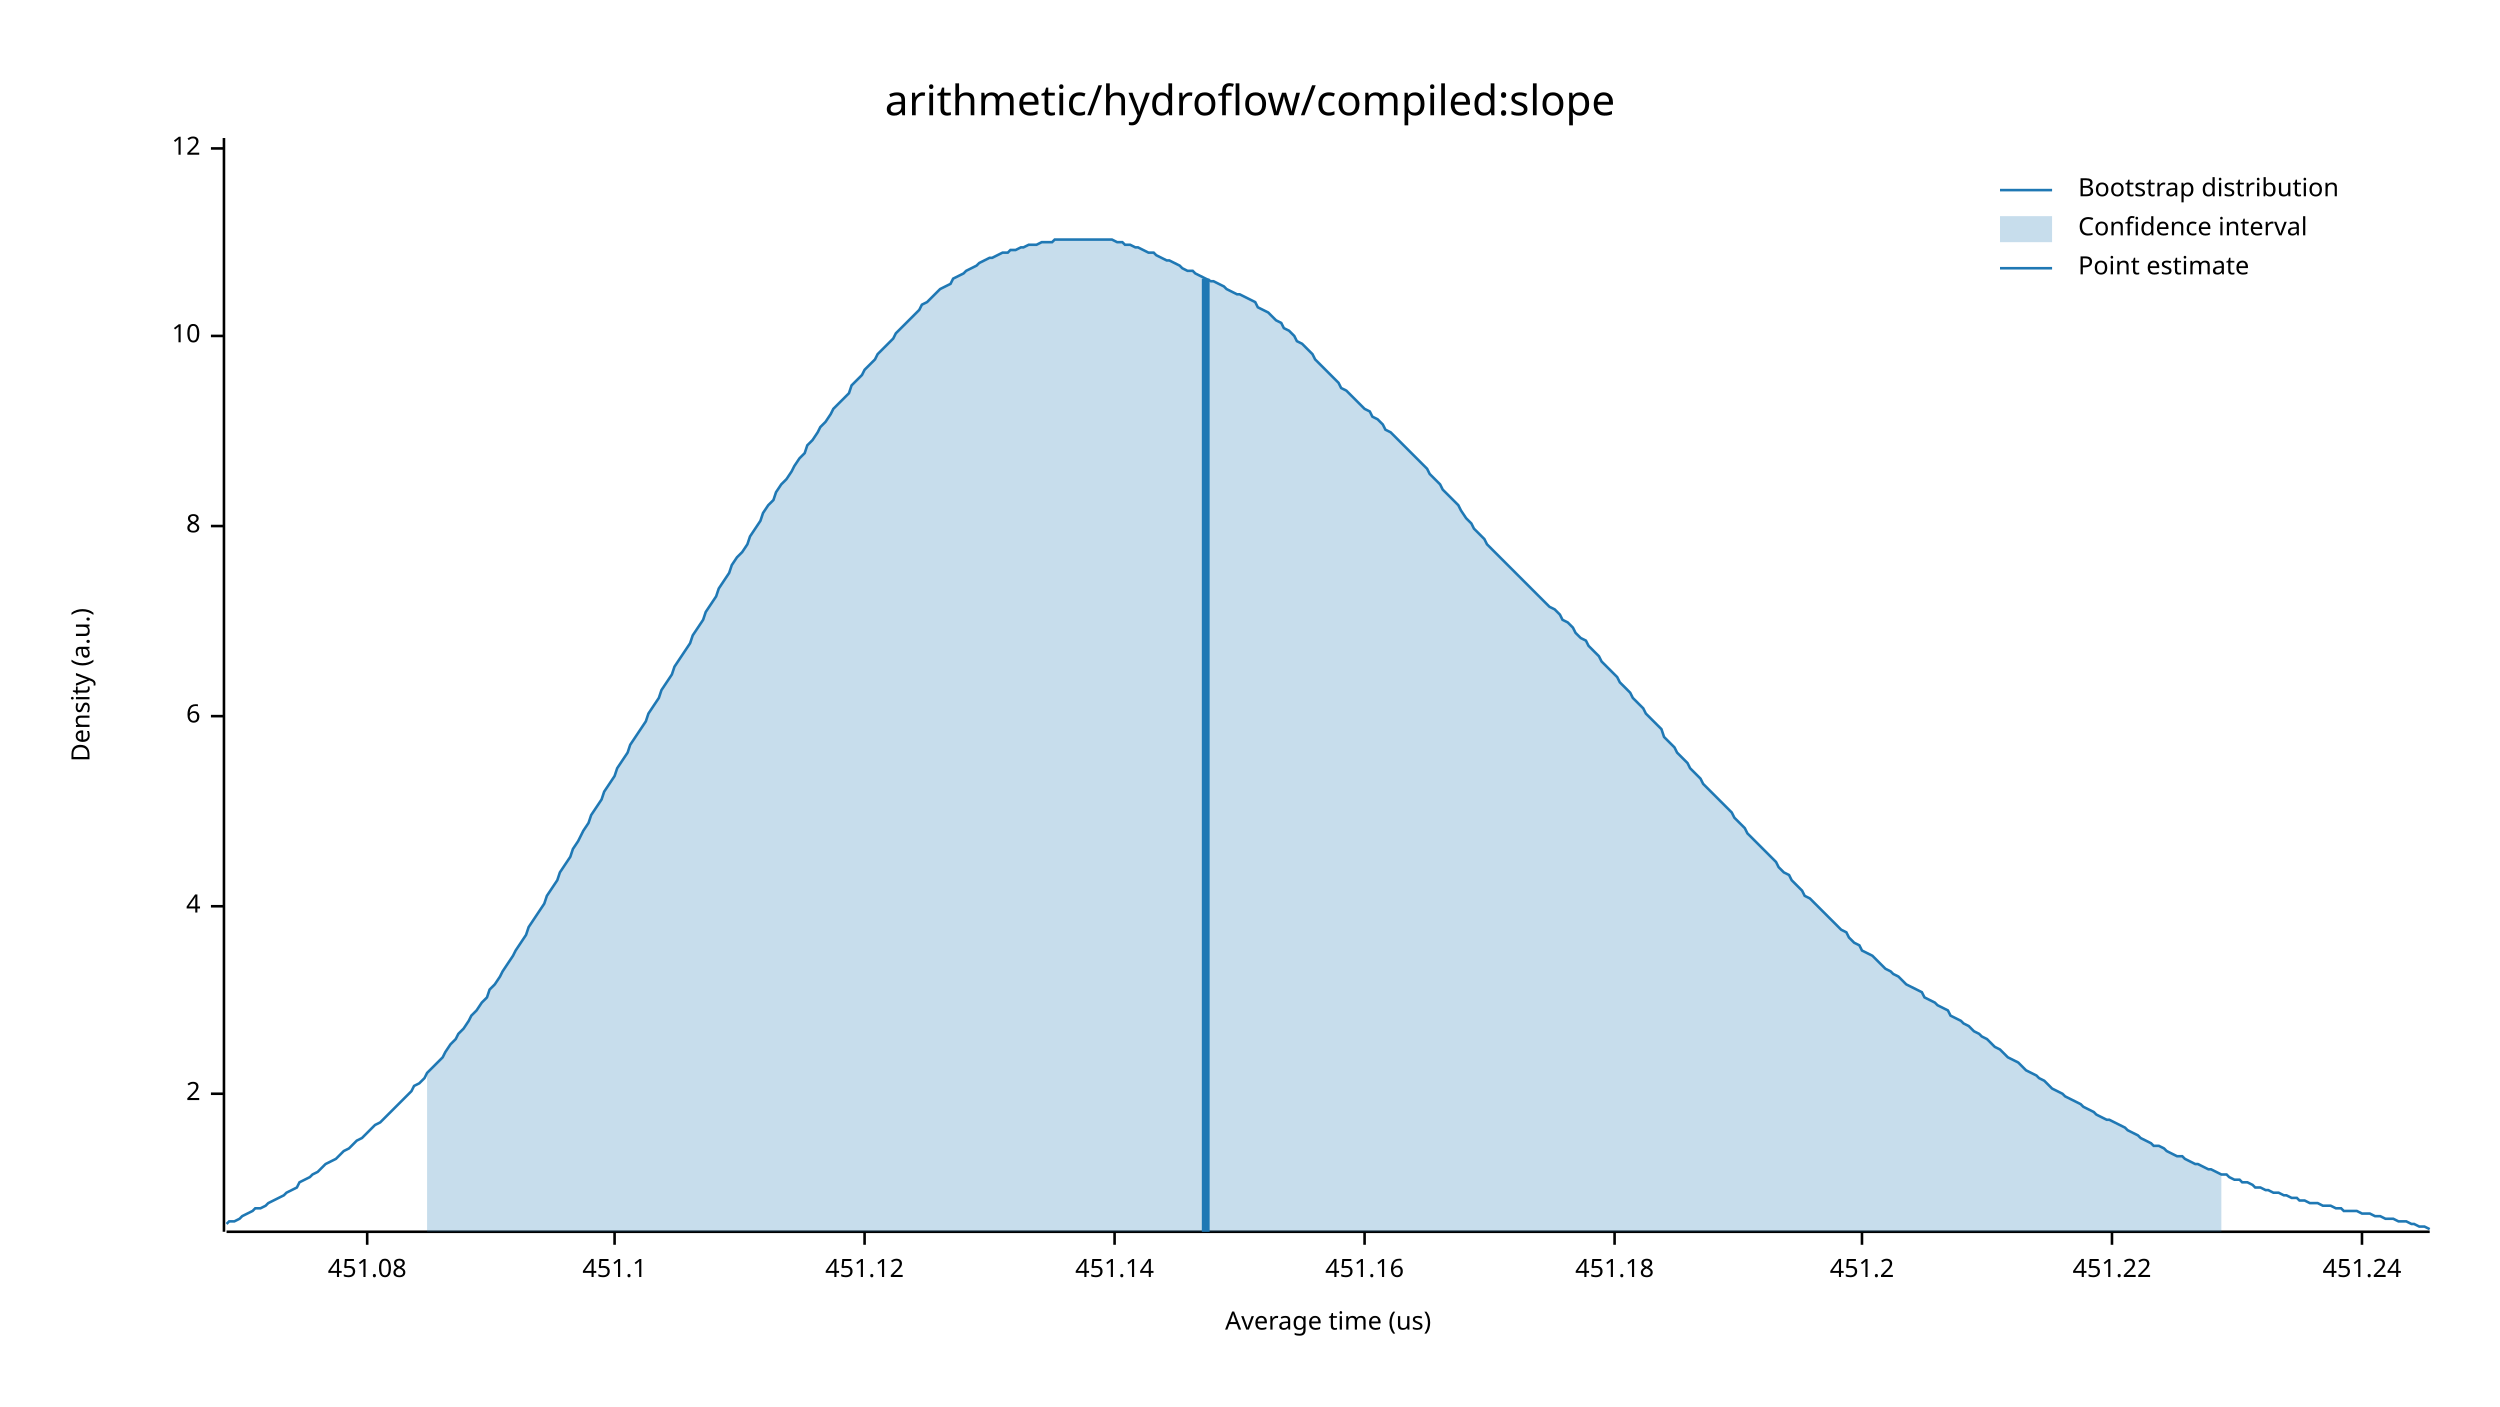
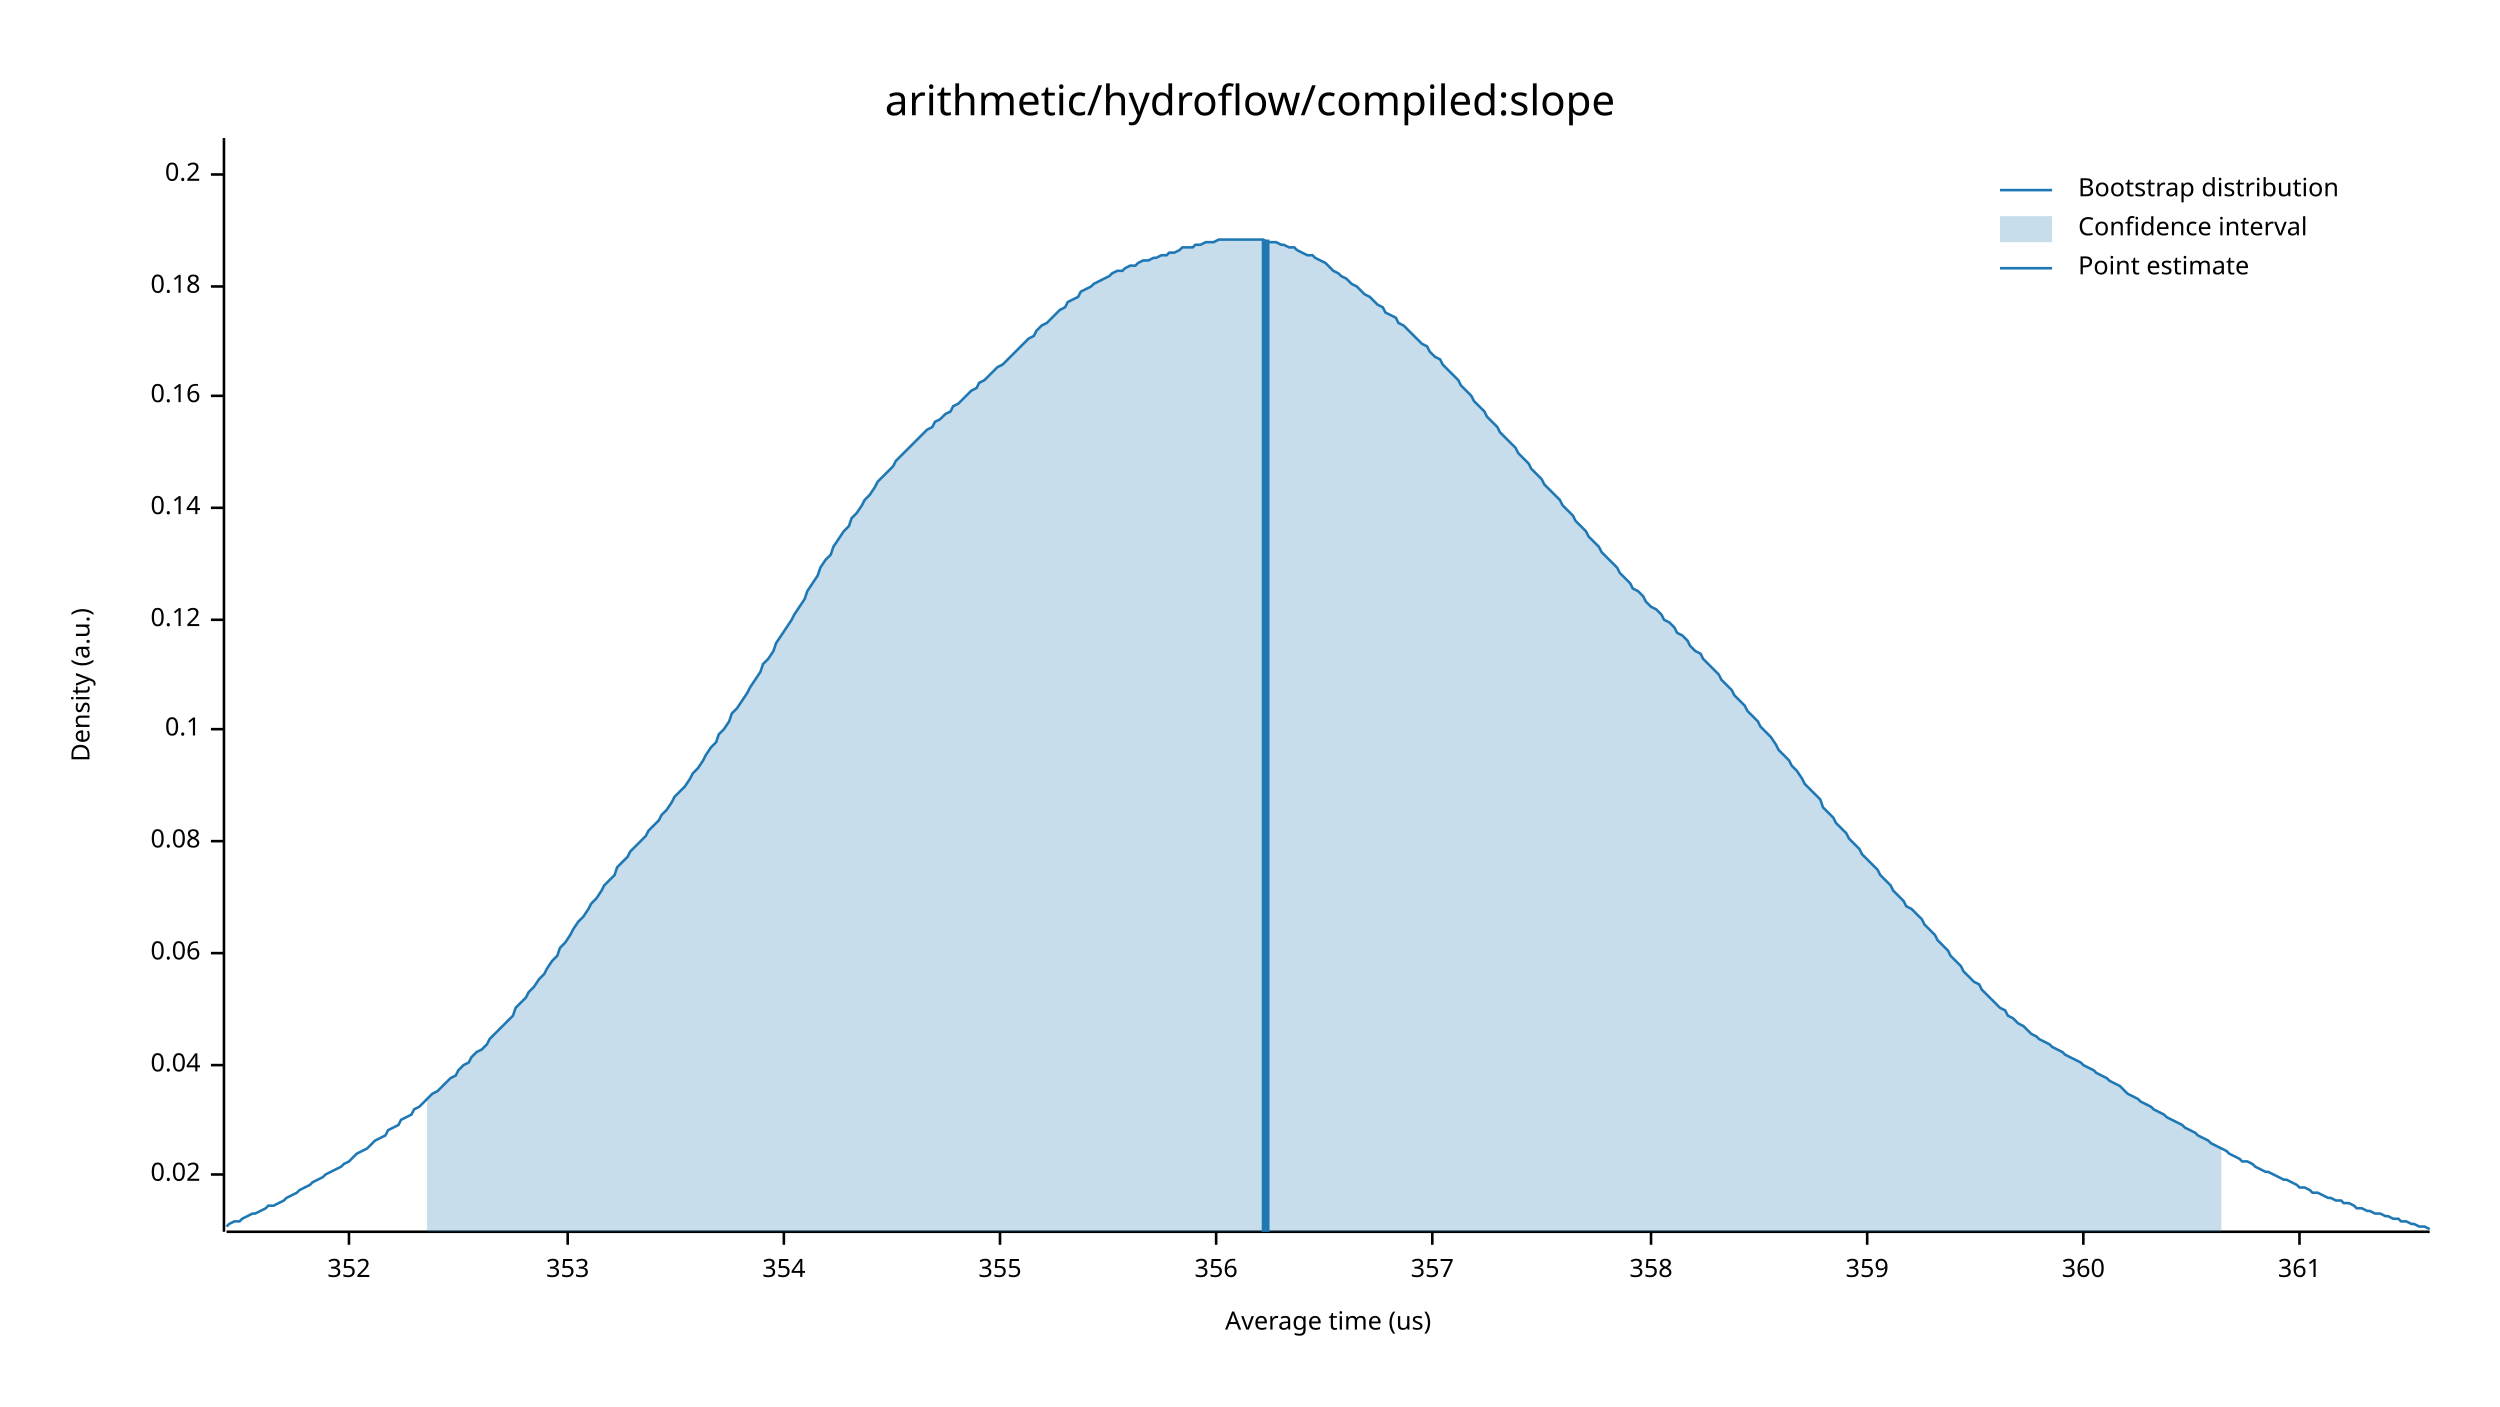
<svg xmlns="http://www.w3.org/2000/svg" width="960" height="540" viewBox="0 0 960 540">
  <text x="480" y="32" dy="0.76em" text-anchor="middle" font-family="sans-serif" font-size="16.129" opacity="1" fill="#000000">
arithmetic/hydroflow/compiled:slope
</text>
  <text x="27" y="263" dy="0.76em" text-anchor="middle" font-family="sans-serif" font-size="9.677" opacity="1" fill="#000000" transform="rotate(270, 27, 263)">
Density (a.u.)
</text>
  <text x="510" y="513" dy="-0.5ex" text-anchor="middle" font-family="sans-serif" font-size="9.677" opacity="1" fill="#000000">
Average time (us)
</text>
  <polyline fill="none" opacity="1" stroke="#000000" stroke-width="1" points="86,53 86,473 " />
-   <text x="77" y="420" dy="0.5ex" text-anchor="end" font-family="sans-serif" font-size="9.677" opacity="1" fill="#000000">
- 2
+   <text x="77" y="451" dy="0.5ex" text-anchor="end" font-family="sans-serif" font-size="9.677" opacity="1" fill="#000000">
+ 0.02
</text>
-   <polyline fill="none" opacity="1" stroke="#000000" stroke-width="1" points="81,420 86,420 " />
-   <text x="77" y="348" dy="0.5ex" text-anchor="end" font-family="sans-serif" font-size="9.677" opacity="1" fill="#000000">
- 4
+   <polyline fill="none" opacity="1" stroke="#000000" stroke-width="1" points="81,451 86,451 " />
+   <text x="77" y="409" dy="0.5ex" text-anchor="end" font-family="sans-serif" font-size="9.677" opacity="1" fill="#000000">
+ 0.04
</text>
-   <polyline fill="none" opacity="1" stroke="#000000" stroke-width="1" points="81,348 86,348 " />
-   <text x="77" y="275" dy="0.5ex" text-anchor="end" font-family="sans-serif" font-size="9.677" opacity="1" fill="#000000">
- 6
+   <polyline fill="none" opacity="1" stroke="#000000" stroke-width="1" points="81,409 86,409 " />
+   <text x="77" y="366" dy="0.5ex" text-anchor="end" font-family="sans-serif" font-size="9.677" opacity="1" fill="#000000">
+ 0.06
</text>
-   <polyline fill="none" opacity="1" stroke="#000000" stroke-width="1" points="81,275 86,275 " />
-   <text x="77" y="202" dy="0.5ex" text-anchor="end" font-family="sans-serif" font-size="9.677" opacity="1" fill="#000000">
- 8
+   <polyline fill="none" opacity="1" stroke="#000000" stroke-width="1" points="81,366 86,366 " />
+   <text x="77" y="323" dy="0.5ex" text-anchor="end" font-family="sans-serif" font-size="9.677" opacity="1" fill="#000000">
+ 0.08
</text>
-   <polyline fill="none" opacity="1" stroke="#000000" stroke-width="1" points="81,202 86,202 " />
-   <text x="77" y="129" dy="0.5ex" text-anchor="end" font-family="sans-serif" font-size="9.677" opacity="1" fill="#000000">
- 10
+   <polyline fill="none" opacity="1" stroke="#000000" stroke-width="1" points="81,323 86,323 " />
+   <text x="77" y="280" dy="0.5ex" text-anchor="end" font-family="sans-serif" font-size="9.677" opacity="1" fill="#000000">
+ 0.1
</text>
-   <polyline fill="none" opacity="1" stroke="#000000" stroke-width="1" points="81,129 86,129 " />
-   <text x="77" y="57" dy="0.5ex" text-anchor="end" font-family="sans-serif" font-size="9.677" opacity="1" fill="#000000">
- 12
+   <polyline fill="none" opacity="1" stroke="#000000" stroke-width="1" points="81,280 86,280 " />
+   <text x="77" y="238" dy="0.5ex" text-anchor="end" font-family="sans-serif" font-size="9.677" opacity="1" fill="#000000">
+ 0.12
</text>
-   <polyline fill="none" opacity="1" stroke="#000000" stroke-width="1" points="81,57 86,57 " />
+   <polyline fill="none" opacity="1" stroke="#000000" stroke-width="1" points="81,238 86,238 " />
+   <text x="77" y="195" dy="0.5ex" text-anchor="end" font-family="sans-serif" font-size="9.677" opacity="1" fill="#000000">
+ 0.14
+ </text>
+   <polyline fill="none" opacity="1" stroke="#000000" stroke-width="1" points="81,195 86,195 " />
+   <text x="77" y="152" dy="0.5ex" text-anchor="end" font-family="sans-serif" font-size="9.677" opacity="1" fill="#000000">
+ 0.16
+ </text>
+   <polyline fill="none" opacity="1" stroke="#000000" stroke-width="1" points="81,152 86,152 " />
+   <text x="77" y="110" dy="0.5ex" text-anchor="end" font-family="sans-serif" font-size="9.677" opacity="1" fill="#000000">
+ 0.18
+ </text>
+   <polyline fill="none" opacity="1" stroke="#000000" stroke-width="1" points="81,110 86,110 " />
+   <text x="77" y="67" dy="0.5ex" text-anchor="end" font-family="sans-serif" font-size="9.677" opacity="1" fill="#000000">
+ 0.2
+ </text>
+   <polyline fill="none" opacity="1" stroke="#000000" stroke-width="1" points="81,67 86,67 " />
  <polyline fill="none" opacity="1" stroke="#000000" stroke-width="1" points="87,473 933,473 " />
-   <text x="141" y="483" dy="0.76em" text-anchor="middle" font-family="sans-serif" font-size="9.677" opacity="1" fill="#000000">
- 451.08
+   <text x="134" y="483" dy="0.76em" text-anchor="middle" font-family="sans-serif" font-size="9.677" opacity="1" fill="#000000">
+ 352
</text>
-   <polyline fill="none" opacity="1" stroke="#000000" stroke-width="1" points="141,473 141,478 " />
-   <text x="236" y="483" dy="0.76em" text-anchor="middle" font-family="sans-serif" font-size="9.677" opacity="1" fill="#000000">
- 451.1
+   <polyline fill="none" opacity="1" stroke="#000000" stroke-width="1" points="134,473 134,478 " />
+   <text x="218" y="483" dy="0.76em" text-anchor="middle" font-family="sans-serif" font-size="9.677" opacity="1" fill="#000000">
+ 353
</text>
-   <polyline fill="none" opacity="1" stroke="#000000" stroke-width="1" points="236,473 236,478 " />
-   <text x="332" y="483" dy="0.76em" text-anchor="middle" font-family="sans-serif" font-size="9.677" opacity="1" fill="#000000">
- 451.12
+   <polyline fill="none" opacity="1" stroke="#000000" stroke-width="1" points="218,473 218,478 " />
+   <text x="301" y="483" dy="0.76em" text-anchor="middle" font-family="sans-serif" font-size="9.677" opacity="1" fill="#000000">
+ 354
</text>
-   <polyline fill="none" opacity="1" stroke="#000000" stroke-width="1" points="332,473 332,478 " />
-   <text x="428" y="483" dy="0.76em" text-anchor="middle" font-family="sans-serif" font-size="9.677" opacity="1" fill="#000000">
- 451.14
+   <polyline fill="none" opacity="1" stroke="#000000" stroke-width="1" points="301,473 301,478 " />
+   <text x="384" y="483" dy="0.76em" text-anchor="middle" font-family="sans-serif" font-size="9.677" opacity="1" fill="#000000">
+ 355
</text>
-   <polyline fill="none" opacity="1" stroke="#000000" stroke-width="1" points="428,473 428,478 " />
-   <text x="524" y="483" dy="0.76em" text-anchor="middle" font-family="sans-serif" font-size="9.677" opacity="1" fill="#000000">
- 451.16
+   <polyline fill="none" opacity="1" stroke="#000000" stroke-width="1" points="384,473 384,478 " />
+   <text x="467" y="483" dy="0.76em" text-anchor="middle" font-family="sans-serif" font-size="9.677" opacity="1" fill="#000000">
+ 356
</text>
-   <polyline fill="none" opacity="1" stroke="#000000" stroke-width="1" points="524,473 524,478 " />
-   <text x="620" y="483" dy="0.76em" text-anchor="middle" font-family="sans-serif" font-size="9.677" opacity="1" fill="#000000">
- 451.18
+   <polyline fill="none" opacity="1" stroke="#000000" stroke-width="1" points="467,473 467,478 " />
+   <text x="550" y="483" dy="0.76em" text-anchor="middle" font-family="sans-serif" font-size="9.677" opacity="1" fill="#000000">
+ 357
</text>
-   <polyline fill="none" opacity="1" stroke="#000000" stroke-width="1" points="620,473 620,478 " />
-   <text x="715" y="483" dy="0.76em" text-anchor="middle" font-family="sans-serif" font-size="9.677" opacity="1" fill="#000000">
- 451.2
+   <polyline fill="none" opacity="1" stroke="#000000" stroke-width="1" points="550,473 550,478 " />
+   <text x="634" y="483" dy="0.76em" text-anchor="middle" font-family="sans-serif" font-size="9.677" opacity="1" fill="#000000">
+ 358
</text>
-   <polyline fill="none" opacity="1" stroke="#000000" stroke-width="1" points="715,473 715,478 " />
-   <text x="811" y="483" dy="0.76em" text-anchor="middle" font-family="sans-serif" font-size="9.677" opacity="1" fill="#000000">
- 451.22
+   <polyline fill="none" opacity="1" stroke="#000000" stroke-width="1" points="634,473 634,478 " />
+   <text x="717" y="483" dy="0.76em" text-anchor="middle" font-family="sans-serif" font-size="9.677" opacity="1" fill="#000000">
+ 359
</text>
-   <polyline fill="none" opacity="1" stroke="#000000" stroke-width="1" points="811,473 811,478 " />
-   <text x="907" y="483" dy="0.76em" text-anchor="middle" font-family="sans-serif" font-size="9.677" opacity="1" fill="#000000">
- 451.24
+   <polyline fill="none" opacity="1" stroke="#000000" stroke-width="1" points="717,473 717,478 " />
+   <text x="800" y="483" dy="0.76em" text-anchor="middle" font-family="sans-serif" font-size="9.677" opacity="1" fill="#000000">
+ 360
</text>
-   <polyline fill="none" opacity="1" stroke="#000000" stroke-width="1" points="907,473 907,478 " />
-   <polyline fill="none" opacity="1" stroke="#1F78B4" stroke-width="1" points="87,470 88,469 90,469 92,468 93,467 95,466 97,465 98,464 100,464 102,463 103,462 105,461 107,460 109,459 110,458 112,457 114,456 115,454 117,453 119,452 120,451 122,450 124,448 125,447 127,446 129,445 131,443 132,442 134,441 136,439 137,438 139,437 141,435 142,434 144,432 146,431 148,429 149,428 151,426 153,424 154,423 156,421 158,419 159,417 161,416 163,414 164,412 166,410 168,408 170,406 171,404 173,401 175,399 176,397 178,395 180,392 181,390 183,388 185,385 187,383 188,380 190,378 192,375 193,373 195,370 197,367 198,365 200,362 202,359 203,356 205,353 207,350 209,347 210,344 212,341 214,338 215,335 217,332 219,329 220,326 222,323 224,319 226,316 227,313 229,310 231,307 232,304 234,301 236,298 237,295 239,292 241,289 242,286 244,283 246,280 248,277 249,274 251,271 253,268 254,265 256,262 258,259 259,256 261,253 263,250 265,247 266,244 268,241 270,238 271,235 273,232 275,229 276,226 278,223 280,220 281,217 283,214 285,212 287,209 288,206 290,203 292,200 293,197 295,194 297,192 298,189 300,186 302,184 304,181 305,179 307,176 309,174 310,171 312,169 314,166 315,164 317,162 319,159 320,157 322,155 324,153 326,151 327,148 329,146 331,144 332,142 334,140 336,138 337,136 339,134 341,132 343,130 344,128 346,126 348,124 349,123 351,121 353,119 354,117 356,116 358,114 359,113 361,111 363,110 365,109 366,107 368,106 370,105 371,104 373,103 375,102 376,101 378,100 380,99 381,99 383,98 385,97 387,97 388,96 390,96 392,95 393,95 395,94 397,94 398,94 400,93 402,93 404,93 405,92 407,92 409,92 410,92 412,92 414,92 415,92 417,92 419,92 420,92 422,92 424,92 426,92 427,92 429,93 431,93 432,94 434,94 436,95 437,95 439,96 441,97 443,97 444,98 446,99 448,100 449,100 451,101 453,102 454,103 456,104 458,104 459,105 461,106 463,107 465,108 466,108 468,109 470,110 471,111 473,112 475,113 476,113 478,114 480,115 482,116 483,118 485,119 487,120 488,121 490,123 492,124 493,126 495,127 497,129 498,131 500,132 502,134 504,136 505,138 507,140 509,142 510,143 512,145 514,147 515,149 517,150 519,152 521,154 522,155 524,157 526,158 527,160 529,161 531,163 532,165 534,166 536,168 537,169 539,171 541,173 543,175 544,176 546,178 548,180 549,182 551,184 553,186 554,188 556,190 558,192 560,194 561,196 563,199 565,201 566,203 568,205 570,207 571,209 573,211 575,213 576,214 578,216 580,218 582,220 583,221 585,223 587,225 588,226 590,228 592,230 593,231 595,233 597,234 599,236 600,238 602,239 604,241 605,243 607,245 609,246 610,248 612,250 614,252 615,254 617,256 619,258 621,260 622,262 624,264 626,266 627,268 629,270 631,272 632,274 634,276 636,278 638,280 639,283 641,285 643,287 644,289 646,291 648,293 649,295 651,297 653,299 654,301 656,303 658,305 660,307 661,308 663,310 665,312 666,314 668,316 670,318 671,320 673,322 675,324 676,325 678,327 680,329 682,331 683,333 685,335 687,336 688,338 690,340 692,342 693,344 695,345 697,347 699,349 700,350 702,352 704,354 705,355 707,357 709,358 710,360 712,362 714,363 715,365 717,366 719,367 721,369 722,370 724,372 726,373 727,374 729,375 731,377 732,378 734,379 736,380 738,381 739,383 741,384 743,385 744,386 746,387 748,388 749,390 751,391 753,392 754,393 756,394 758,396 760,397 761,398 763,399 765,401 766,402 768,403 770,405 771,406 773,407 775,408 777,410 778,411 780,412 782,413 783,414 785,415 787,417 788,418 790,419 792,420 793,421 795,422 797,423 799,424 800,425 802,426 804,427 805,428 807,429 809,430 810,430 812,431 814,432 816,433 817,434 819,435 821,436 822,437 824,438 826,439 827,440 829,440 831,441 832,442 834,443 836,444 838,444 839,445 841,446 843,447 844,447 846,448 848,449 849,449 851,450 853,451 855,451 856,452 858,453 860,453 861,454 863,454 865,455 866,456 868,456 870,457 871,457 873,458 875,458 877,459 878,459 880,460 882,460 883,461 885,461 887,462 888,462 890,462 892,463 894,463 895,463 897,464 899,464 900,465 902,465 904,465 905,465 907,466 909,466 910,466 912,467 914,467 916,468 917,468 919,468 921,469 922,469 924,469 926,470 927,470 929,471 931,471 933,472 " />
-   <polygon opacity="0.25" fill="#1F78B4" points="164,412 166,410 168,408 170,406 171,404 173,401 175,399 176,397 178,395 180,392 181,390 183,388 185,385 187,383 188,380 190,378 192,375 193,373 195,370 197,367 198,365 200,362 202,359 203,356 205,353 207,350 209,347 210,344 212,341 214,338 215,335 217,332 219,329 220,326 222,323 224,319 226,316 227,313 229,310 231,307 232,304 234,301 236,298 237,295 239,292 241,289 242,286 244,283 246,280 248,277 249,274 251,271 253,268 254,265 256,262 258,259 259,256 261,253 263,250 265,247 266,244 268,241 270,238 271,235 273,232 275,229 276,226 278,223 280,220 281,217 283,214 285,212 287,209 288,206 290,203 292,200 293,197 295,194 297,192 298,189 300,186 302,184 304,181 305,179 307,176 309,174 310,171 312,169 314,166 315,164 317,162 319,159 320,157 322,155 324,153 326,151 327,148 329,146 331,144 332,142 334,140 336,138 337,136 339,134 341,132 343,130 344,128 346,126 348,124 349,123 351,121 353,119 354,117 356,116 358,114 359,113 361,111 363,110 365,109 366,107 368,106 370,105 371,104 373,103 375,102 376,101 378,100 380,99 381,99 383,98 385,97 387,97 388,96 390,96 392,95 393,95 395,94 397,94 398,94 400,93 402,93 404,93 405,92 407,92 409,92 410,92 412,92 414,92 415,92 417,92 419,92 420,92 422,92 424,92 426,92 427,92 429,93 431,93 432,94 434,94 436,95 437,95 439,96 441,97 443,97 444,98 446,99 448,100 449,100 451,101 453,102 454,103 456,104 458,104 459,105 461,106 463,107 465,108 466,108 468,109 470,110 471,111 473,112 475,113 476,113 478,114 480,115 482,116 483,118 485,119 487,120 488,121 490,123 492,124 493,126 495,127 497,129 498,131 500,132 502,134 504,136 505,138 507,140 509,142 510,143 512,145 514,147 515,149 517,150 519,152 521,154 522,155 524,157 526,158 527,160 529,161 531,163 532,165 534,166 536,168 537,169 539,171 541,173 543,175 544,176 546,178 548,180 549,182 551,184 553,186 554,188 556,190 558,192 560,194 561,196 563,199 565,201 566,203 568,205 570,207 571,209 573,211 575,213 576,214 578,216 580,218 582,220 583,221 585,223 587,225 588,226 590,228 592,230 593,231 595,233 597,234 599,236 600,238 602,239 604,241 605,243 607,245 609,246 610,248 612,250 614,252 615,254 617,256 619,258 621,260 622,262 624,264 626,266 627,268 629,270 631,272 632,274 634,276 636,278 638,280 639,283 641,285 643,287 644,289 646,291 648,293 649,295 651,297 653,299 654,301 656,303 658,305 660,307 661,308 663,310 665,312 666,314 668,316 670,318 671,320 673,322 675,324 676,325 678,327 680,329 682,331 683,333 685,335 687,336 688,338 690,340 692,342 693,344 695,345 697,347 699,349 700,350 702,352 704,354 705,355 707,357 709,358 710,360 712,362 714,363 715,365 717,366 719,367 721,369 722,370 724,372 726,373 727,374 729,375 731,377 732,378 734,379 736,380 738,381 739,383 741,384 743,385 744,386 746,387 748,388 749,390 751,391 753,392 754,393 756,394 758,396 760,397 761,398 763,399 765,401 766,402 768,403 770,405 771,406 773,407 775,408 777,410 778,411 780,412 782,413 783,414 785,415 787,417 788,418 790,419 792,420 793,421 795,422 797,423 799,424 800,425 802,426 804,427 805,428 807,429 809,430 810,430 812,431 814,432 816,433 817,434 819,435 821,436 822,437 824,438 826,439 827,440 829,440 831,441 832,442 834,443 836,444 838,444 839,445 841,446 843,447 844,447 846,448 848,449 849,449 851,450 853,451 853,473 164,473 " />
-   <polyline fill="none" opacity="1" stroke="#1F78B4" stroke-width="3" points="463,473 463,107 " />
+   <polyline fill="none" opacity="1" stroke="#000000" stroke-width="1" points="800,473 800,478 " />
+   <text x="883" y="483" dy="0.76em" text-anchor="middle" font-family="sans-serif" font-size="9.677" opacity="1" fill="#000000">
+ 361
+ </text>
+   <polyline fill="none" opacity="1" stroke="#000000" stroke-width="1" points="883,473 883,478 " />
+   <polyline fill="none" opacity="1" stroke="#1F78B4" stroke-width="1" points="87,471 88,470 90,469 92,469 93,468 95,467 97,466 98,466 100,465 102,464 103,463 105,463 107,462 109,461 110,460 112,459 114,458 115,457 117,456 119,455 120,454 122,453 124,452 125,451 127,450 129,449 131,448 132,447 134,446 136,444 137,443 139,442 141,441 142,440 144,438 146,437 148,436 149,434 151,433 153,432 154,430 156,429 158,428 159,426 161,425 163,423 164,422 166,420 168,419 170,417 171,416 173,414 175,413 176,411 178,409 180,408 181,406 183,404 185,403 187,401 188,399 190,397 192,395 193,394 195,392 197,390 198,387 200,385 202,383 203,381 205,379 207,376 209,374 210,372 212,369 214,367 215,364 217,362 219,359 220,357 222,354 224,352 226,349 227,347 229,345 231,342 232,340 234,338 236,336 237,333 239,331 241,329 242,327 244,325 246,323 248,321 249,319 251,317 253,315 254,313 256,311 258,308 259,306 261,304 263,302 265,299 266,297 268,295 270,292 271,290 273,287 275,285 276,282 278,280 280,277 281,274 283,272 285,269 287,266 288,264 290,261 292,258 293,255 295,253 297,250 298,247 300,244 302,241 304,238 305,236 307,233 309,230 310,227 312,224 314,221 315,218 317,215 319,213 320,210 322,207 324,204 326,202 327,199 329,197 331,194 332,192 334,190 336,187 337,185 339,183 341,181 343,179 344,177 346,175 348,173 349,172 351,170 353,168 354,167 356,165 358,164 359,162 361,161 363,159 365,158 366,156 368,155 370,153 371,152 373,150 375,149 376,147 378,146 380,144 381,143 383,141 385,140 387,138 388,137 390,135 392,133 393,132 395,130 397,129 398,127 400,125 402,124 404,122 405,121 407,119 409,118 410,116 412,115 414,114 415,112 417,111 419,110 420,109 422,108 424,107 426,106 427,105 429,104 431,104 432,103 434,102 436,102 437,101 439,100 441,100 443,99 444,99 446,98 448,98 449,97 451,97 453,96 454,95 456,95 458,95 459,94 461,94 463,93 465,93 466,93 468,92 470,92 471,92 473,92 475,92 476,92 478,92 480,92 482,92 483,92 485,92 487,93 488,93 490,93 492,94 493,94 495,95 497,95 498,96 500,97 502,98 504,98 505,99 507,100 509,101 510,102 512,104 514,105 515,106 517,107 519,109 521,110 522,111 524,113 526,114 527,115 529,117 531,118 532,120 534,121 536,122 537,124 539,125 541,127 543,129 544,130 546,132 548,133 549,135 551,137 553,138 554,140 556,142 558,144 560,146 561,148 563,150 565,152 566,154 568,156 570,158 571,160 573,162 575,164 576,166 578,168 580,170 582,172 583,174 585,176 587,178 588,180 590,182 592,184 593,186 595,188 597,190 599,192 600,194 602,196 604,198 605,200 607,202 609,204 610,206 612,208 614,210 615,212 617,214 619,216 621,218 622,220 624,222 626,224 627,226 629,227 631,229 632,231 634,233 636,234 638,236 639,238 641,239 643,241 644,243 646,244 648,246 649,248 651,250 653,251 654,253 656,255 658,257 660,259 661,261 663,263 665,265 666,267 668,269 670,271 671,273 673,275 675,277 676,279 678,281 680,283 682,286 683,288 685,290 687,292 688,294 690,296 692,299 693,301 695,303 697,305 699,307 700,310 702,312 704,314 705,316 707,318 709,320 710,322 712,324 714,326 715,328 717,330 719,332 721,334 722,336 724,338 726,340 727,342 729,344 731,346 732,348 734,349 736,351 738,353 739,355 741,357 743,359 744,361 746,363 748,365 749,367 751,369 753,371 754,373 756,375 758,377 760,378 761,380 763,382 765,384 766,385 768,387 770,388 771,390 773,391 775,393 777,394 778,395 780,397 782,398 783,399 785,400 787,401 788,402 790,403 792,404 793,405 795,406 797,407 799,408 800,409 802,410 804,411 805,412 807,413 809,414 810,415 812,416 814,417 816,419 817,420 819,421 821,422 822,423 824,424 826,425 827,426 829,427 831,428 832,429 834,430 836,431 838,432 839,433 841,434 843,435 844,436 846,437 848,438 849,439 851,440 853,441 855,442 856,443 858,444 860,445 861,446 863,446 865,447 866,448 868,449 870,450 871,450 873,451 875,452 877,453 878,453 880,454 882,455 883,456 885,456 887,457 888,458 890,458 892,459 894,460 895,460 897,461 899,461 900,462 902,462 904,463 905,464 907,464 909,465 910,465 912,466 914,466 916,467 917,467 919,468 921,468 922,469 924,469 926,470 927,470 929,471 931,471 933,472 " />
+   <polygon opacity="0.25" fill="#1F78B4" points="164,422 166,420 168,419 170,417 171,416 173,414 175,413 176,411 178,409 180,408 181,406 183,404 185,403 187,401 188,399 190,397 192,395 193,394 195,392 197,390 198,387 200,385 202,383 203,381 205,379 207,376 209,374 210,372 212,369 214,367 215,364 217,362 219,359 220,357 222,354 224,352 226,349 227,347 229,345 231,342 232,340 234,338 236,336 237,333 239,331 241,329 242,327 244,325 246,323 248,321 249,319 251,317 253,315 254,313 256,311 258,308 259,306 261,304 263,302 265,299 266,297 268,295 270,292 271,290 273,287 275,285 276,282 278,280 280,277 281,274 283,272 285,269 287,266 288,264 290,261 292,258 293,255 295,253 297,250 298,247 300,244 302,241 304,238 305,236 307,233 309,230 310,227 312,224 314,221 315,218 317,215 319,213 320,210 322,207 324,204 326,202 327,199 329,197 331,194 332,192 334,190 336,187 337,185 339,183 341,181 343,179 344,177 346,175 348,173 349,172 351,170 353,168 354,167 356,165 358,164 359,162 361,161 363,159 365,158 366,156 368,155 370,153 371,152 373,150 375,149 376,147 378,146 380,144 381,143 383,141 385,140 387,138 388,137 390,135 392,133 393,132 395,130 397,129 398,127 400,125 402,124 404,122 405,121 407,119 409,118 410,116 412,115 414,114 415,112 417,111 419,110 420,109 422,108 424,107 426,106 427,105 429,104 431,104 432,103 434,102 436,102 437,101 439,100 441,100 443,99 444,99 446,98 448,98 449,97 451,97 453,96 454,95 456,95 458,95 459,94 461,94 463,93 465,93 466,93 468,92 470,92 471,92 473,92 475,92 476,92 478,92 480,92 482,92 483,92 485,92 487,93 488,93 490,93 492,94 493,94 495,95 497,95 498,96 500,97 502,98 504,98 505,99 507,100 509,101 510,102 512,104 514,105 515,106 517,107 519,109 521,110 522,111 524,113 526,114 527,115 529,117 531,118 532,120 534,121 536,122 537,124 539,125 541,127 543,129 544,130 546,132 548,133 549,135 551,137 553,138 554,140 556,142 558,144 560,146 561,148 563,150 565,152 566,154 568,156 570,158 571,160 573,162 575,164 576,166 578,168 580,170 582,172 583,174 585,176 587,178 588,180 590,182 592,184 593,186 595,188 597,190 599,192 600,194 602,196 604,198 605,200 607,202 609,204 610,206 612,208 614,210 615,212 617,214 619,216 621,218 622,220 624,222 626,224 627,226 629,227 631,229 632,231 634,233 636,234 638,236 639,238 641,239 643,241 644,243 646,244 648,246 649,248 651,250 653,251 654,253 656,255 658,257 660,259 661,261 663,263 665,265 666,267 668,269 670,271 671,273 673,275 675,277 676,279 678,281 680,283 682,286 683,288 685,290 687,292 688,294 690,296 692,299 693,301 695,303 697,305 699,307 700,310 702,312 704,314 705,316 707,318 709,320 710,322 712,324 714,326 715,328 717,330 719,332 721,334 722,336 724,338 726,340 727,342 729,344 731,346 732,348 734,349 736,351 738,353 739,355 741,357 743,359 744,361 746,363 748,365 749,367 751,369 753,371 754,373 756,375 758,377 760,378 761,380 763,382 765,384 766,385 768,387 770,388 771,390 773,391 775,393 777,394 778,395 780,397 782,398 783,399 785,400 787,401 788,402 790,403 792,404 793,405 795,406 797,407 799,408 800,409 802,410 804,411 805,412 807,413 809,414 810,415 812,416 814,417 816,419 817,420 819,421 821,422 822,423 824,424 826,425 827,426 829,427 831,428 832,429 834,430 836,431 838,432 839,433 841,434 843,435 844,436 846,437 848,438 849,439 851,440 853,441 853,473 164,473 " />
+   <polyline fill="none" opacity="1" stroke="#1F78B4" stroke-width="3" points="486,473 486,92 " />
  <text x="798" y="68" dy="0.76em" text-anchor="start" font-family="sans-serif" font-size="9.677" opacity="1" fill="#000000">
Bootstrap distribution
</text>
  <text x="798" y="83" dy="0.76em" text-anchor="start" font-family="sans-serif" font-size="9.677" opacity="1" fill="#000000">
Confidence interval
</text>
  <text x="798" y="98" dy="0.76em" text-anchor="start" font-family="sans-serif" font-size="9.677" opacity="1" fill="#000000">
Point estimate
</text>
  <polyline fill="none" opacity="1" stroke="#1F78B4" stroke-width="1" points="768,73 788,73 " />
  <rect x="768" y="83" width="20" height="10" opacity="0.25" fill="#1F78B4" stroke="none" />
  <polyline fill="none" opacity="1" stroke="#1F78B4" stroke-width="1" points="768,103 788,103 " />
</svg>
